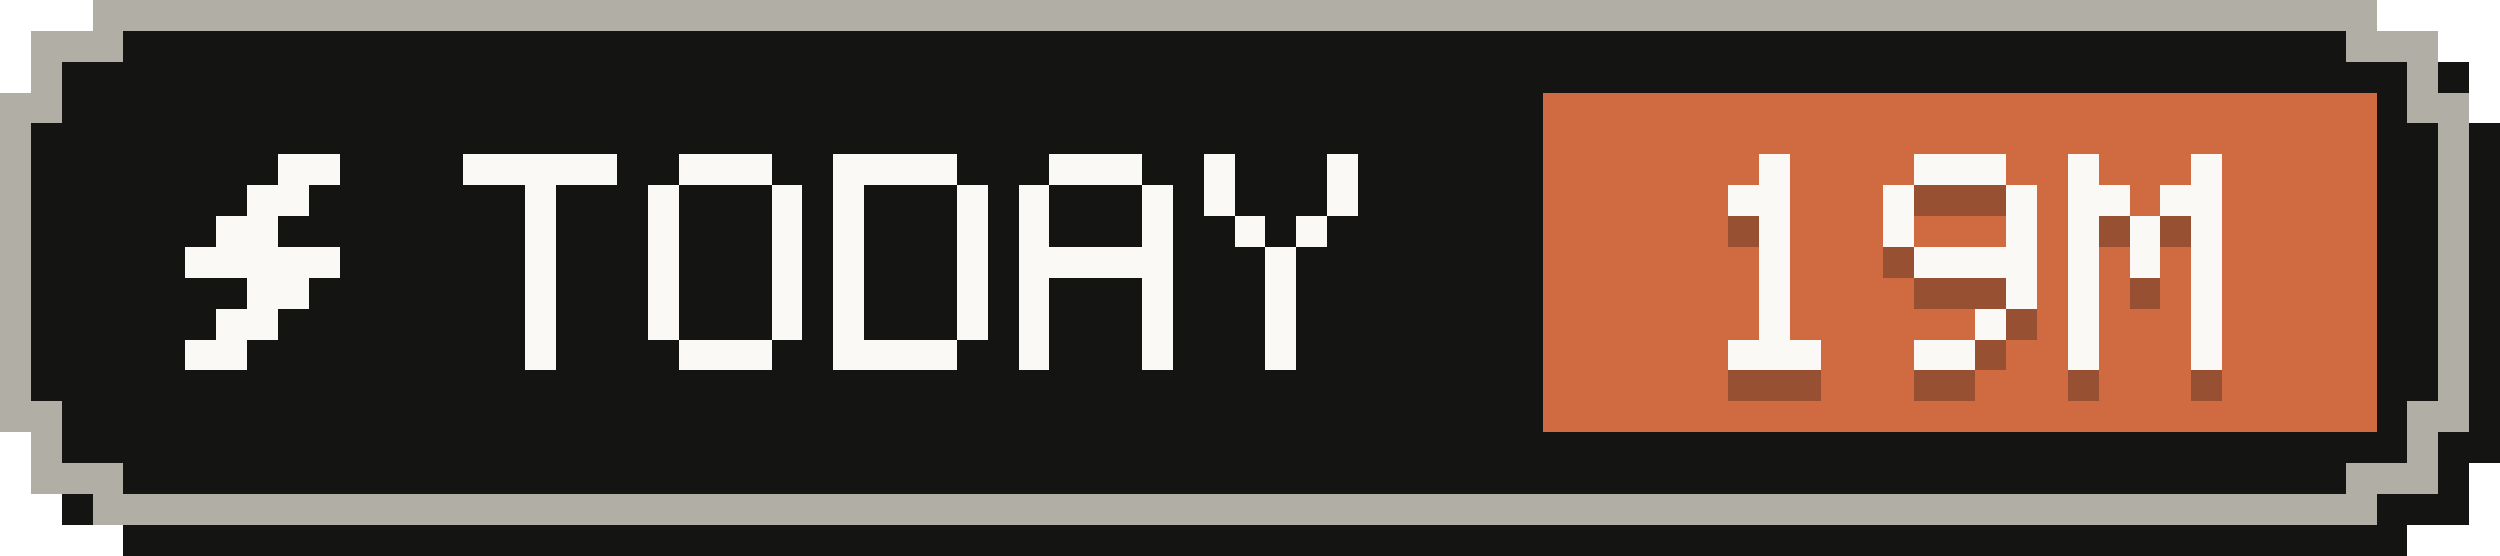
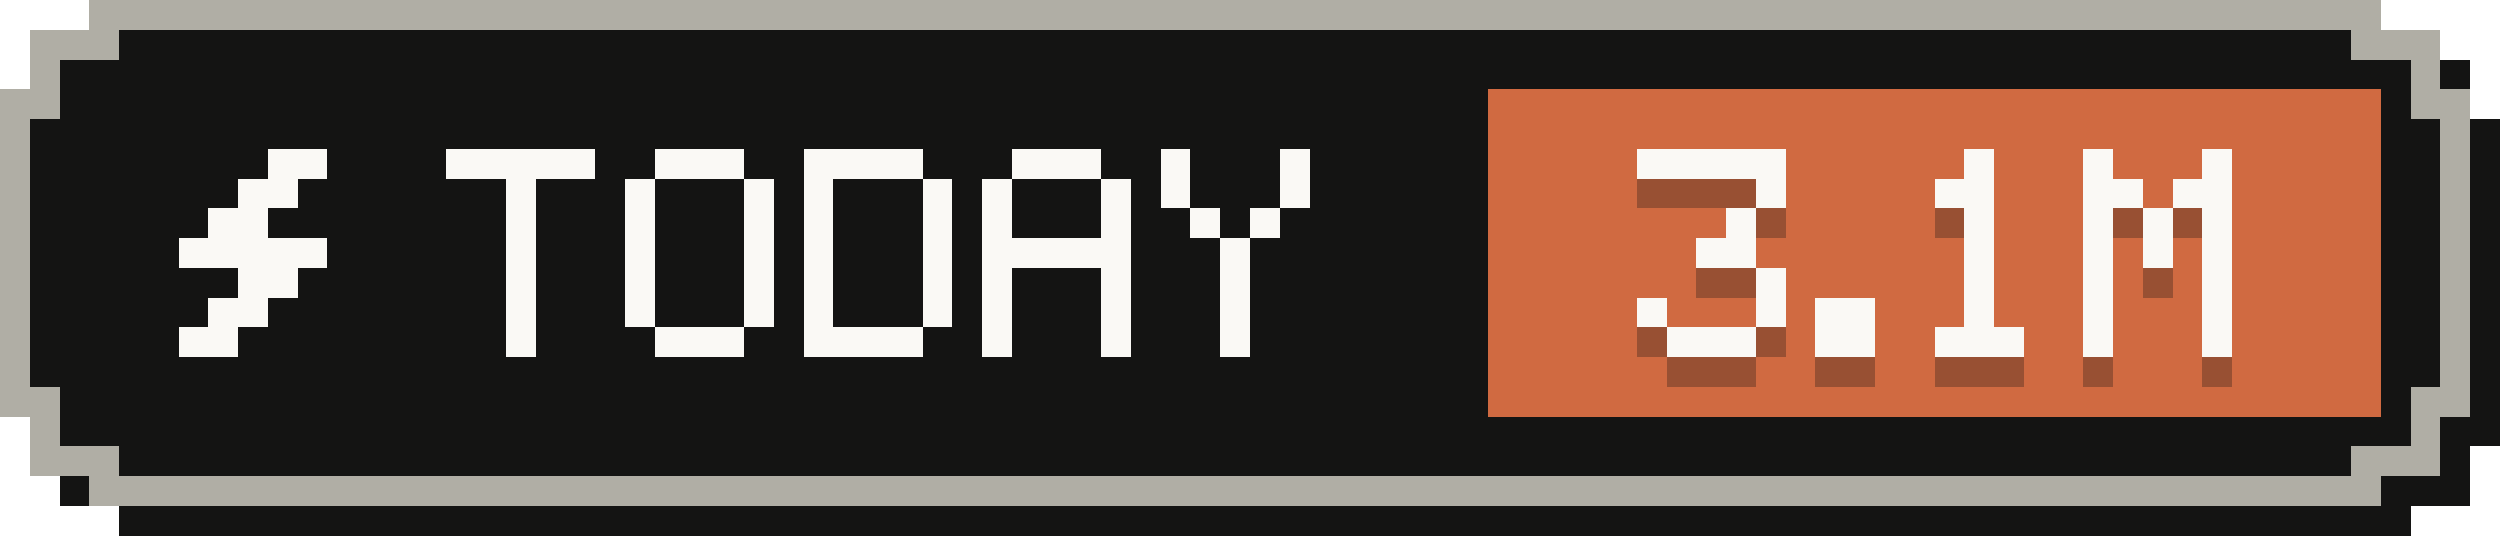
- <svg xmlns="http://www.w3.org/2000/svg" width="81" height="18" viewBox="0 0 81 18" role="img" aria-label="Tokens today: 19M">
+ <svg xmlns="http://www.w3.org/2000/svg" width="84" height="18" viewBox="0 0 84 18" role="img" aria-label="Tokens today: 3.1M">
  <g shape-rendering="crispEdges">
-     <path fill="#141413" d="M4,1 H78 V2 H80 V4 H81 V15 H80 V17 H78 V18 H4 V17 H2 V15 H1 V4 H2 V2 H4 Z" />
-     <path fill="#b0aea5" d="M3,0 H77 V1 H79 V3 H80 V14 H79 V16 H77 V17 H3 V16 H1 V14 H0 V3 H1 V1 H3 Z" />
-     <path fill="#141413" d="M4,1 H76 V2 H78 V4 H79 V13 H78 V15 H76 V16 H4 V15 H2 V13 H1 V4 H2 V2 H4 Z" />
-     <rect fill="#d06a41" x="50" y="3" width="27" height="11" />
+     <path fill="#141413" d="M4,1 H81 V2 H83 V4 H84 V15 H83 V17 H81 V18 H4 V17 H2 V15 H1 V4 H2 V2 H4 Z" />
+     <path fill="#b0aea5" d="M3,0 H80 V1 H82 V3 H83 V14 H82 V16 H80 V17 H3 V16 H1 V14 H0 V3 H1 V1 H3 Z" />
+     <path fill="#141413" d="M4,1 H79 V2 H81 V4 H82 V13 H81 V15 H79 V16 H4 V15 H2 V13 H1 V4 H2 V2 H4 Z" />
+     <rect fill="#d06a41" x="50" y="3" width="30" height="11" />
    <g fill="#faf9f5">
      <rect x="9" y="5" width="2" height="1" />
      <rect x="8" y="6" width="2" height="1" />
      <rect x="7" y="7" width="2" height="1" />
      <rect x="6" y="8" width="5" height="1" />
      <rect x="8" y="9" width="2" height="1" />
      <rect x="7" y="10" width="2" height="1" />
      <rect x="6" y="11" width="2" height="1" />
    </g>
    <g fill="#faf9f5">
      <rect x="15" y="5" width="5" height="1" />
      <rect x="17" y="6" width="1" height="1" />
      <rect x="17" y="7" width="1" height="1" />
      <rect x="17" y="8" width="1" height="1" />
      <rect x="17" y="9" width="1" height="1" />
      <rect x="17" y="10" width="1" height="1" />
      <rect x="17" y="11" width="1" height="1" />
      <rect x="22" y="5" width="3" height="1" />
      <rect x="21" y="6" width="1" height="1" />
      <rect x="25" y="6" width="1" height="1" />
      <rect x="21" y="7" width="1" height="1" />
      <rect x="25" y="7" width="1" height="1" />
      <rect x="21" y="8" width="1" height="1" />
      <rect x="25" y="8" width="1" height="1" />
      <rect x="21" y="9" width="1" height="1" />
      <rect x="25" y="9" width="1" height="1" />
      <rect x="21" y="10" width="1" height="1" />
      <rect x="25" y="10" width="1" height="1" />
      <rect x="22" y="11" width="3" height="1" />
      <rect x="27" y="5" width="4" height="1" />
      <rect x="27" y="6" width="1" height="1" />
      <rect x="31" y="6" width="1" height="1" />
      <rect x="27" y="7" width="1" height="1" />
      <rect x="31" y="7" width="1" height="1" />
      <rect x="27" y="8" width="1" height="1" />
      <rect x="31" y="8" width="1" height="1" />
      <rect x="27" y="9" width="1" height="1" />
      <rect x="31" y="9" width="1" height="1" />
      <rect x="27" y="10" width="1" height="1" />
      <rect x="31" y="10" width="1" height="1" />
      <rect x="27" y="11" width="4" height="1" />
      <rect x="34" y="5" width="3" height="1" />
      <rect x="33" y="6" width="1" height="1" />
      <rect x="37" y="6" width="1" height="1" />
      <rect x="33" y="7" width="1" height="1" />
      <rect x="37" y="7" width="1" height="1" />
      <rect x="33" y="8" width="5" height="1" />
      <rect x="33" y="9" width="1" height="1" />
      <rect x="37" y="9" width="1" height="1" />
      <rect x="33" y="10" width="1" height="1" />
      <rect x="37" y="10" width="1" height="1" />
      <rect x="33" y="11" width="1" height="1" />
      <rect x="37" y="11" width="1" height="1" />
      <rect x="39" y="5" width="1" height="1" />
      <rect x="43" y="5" width="1" height="1" />
      <rect x="39" y="6" width="1" height="1" />
      <rect x="43" y="6" width="1" height="1" />
      <rect x="40" y="7" width="1" height="1" />
      <rect x="42" y="7" width="1" height="1" />
      <rect x="41" y="8" width="1" height="1" />
      <rect x="41" y="9" width="1" height="1" />
      <rect x="41" y="10" width="1" height="1" />
      <rect x="41" y="11" width="1" height="1" />
    </g>
    <g fill="#141413" fill-opacity=".3">
-       <rect x="57" y="6" width="1" height="1" />
-       <rect x="56" y="7" width="2" height="1" />
-       <rect x="57" y="8" width="1" height="1" />
-       <rect x="57" y="9" width="1" height="1" />
-       <rect x="57" y="10" width="1" height="1" />
-       <rect x="57" y="11" width="1" height="1" />
+       <rect x="55" y="6" width="5" height="1" />
+       <rect x="59" y="7" width="1" height="1" />
+       <rect x="58" y="8" width="1" height="1" />
+       <rect x="57" y="9" width="2" height="1" />
+       <rect x="59" y="10" width="1" height="1" />
+       <rect x="55" y="11" width="1" height="1" />
+       <rect x="59" y="11" width="1" height="1" />
      <rect x="56" y="12" width="3" height="1" />
-       <rect x="62" y="6" width="3" height="1" />
-       <rect x="61" y="7" width="1" height="1" />
-       <rect x="65" y="7" width="1" height="1" />
-       <rect x="61" y="8" width="1" height="1" />
-       <rect x="65" y="8" width="1" height="1" />
-       <rect x="62" y="9" width="4" height="1" />
-       <rect x="65" y="10" width="1" height="1" />
-       <rect x="64" y="11" width="1" height="1" />
-       <rect x="62" y="12" width="2" height="1" />
-       <rect x="67" y="6" width="1" height="1" />
-       <rect x="71" y="6" width="1" height="1" />
-       <rect x="67" y="7" width="2" height="1" />
+       <rect x="61" y="11" width="2" height="1" />
+       <rect x="61" y="12" width="2" height="1" />
+       <rect x="66" y="6" width="1" height="1" />
+       <rect x="65" y="7" width="2" height="1" />
+       <rect x="66" y="8" width="1" height="1" />
+       <rect x="66" y="9" width="1" height="1" />
+       <rect x="66" y="10" width="1" height="1" />
+       <rect x="66" y="11" width="1" height="1" />
+       <rect x="65" y="12" width="3" height="1" />
+       <rect x="70" y="6" width="1" height="1" />
+       <rect x="74" y="6" width="1" height="1" />
      <rect x="70" y="7" width="2" height="1" />
-       <rect x="67" y="8" width="1" height="1" />
-       <rect x="69" y="8" width="1" height="1" />
-       <rect x="71" y="8" width="1" height="1" />
-       <rect x="67" y="9" width="1" height="1" />
-       <rect x="69" y="9" width="1" height="1" />
-       <rect x="71" y="9" width="1" height="1" />
-       <rect x="67" y="10" width="1" height="1" />
-       <rect x="71" y="10" width="1" height="1" />
-       <rect x="67" y="11" width="1" height="1" />
-       <rect x="71" y="11" width="1" height="1" />
-       <rect x="67" y="12" width="1" height="1" />
-       <rect x="71" y="12" width="1" height="1" />
+       <rect x="73" y="7" width="2" height="1" />
+       <rect x="70" y="8" width="1" height="1" />
+       <rect x="72" y="8" width="1" height="1" />
+       <rect x="74" y="8" width="1" height="1" />
+       <rect x="70" y="9" width="1" height="1" />
+       <rect x="72" y="9" width="1" height="1" />
+       <rect x="74" y="9" width="1" height="1" />
+       <rect x="70" y="10" width="1" height="1" />
+       <rect x="74" y="10" width="1" height="1" />
+       <rect x="70" y="11" width="1" height="1" />
+       <rect x="74" y="11" width="1" height="1" />
+       <rect x="70" y="12" width="1" height="1" />
+       <rect x="74" y="12" width="1" height="1" />
    </g>
    <g fill="#faf9f5">
-       <rect x="57" y="5" width="1" height="1" />
-       <rect x="56" y="6" width="2" height="1" />
-       <rect x="57" y="7" width="1" height="1" />
-       <rect x="57" y="8" width="1" height="1" />
-       <rect x="57" y="9" width="1" height="1" />
-       <rect x="57" y="10" width="1" height="1" />
+       <rect x="55" y="5" width="5" height="1" />
+       <rect x="59" y="6" width="1" height="1" />
+       <rect x="58" y="7" width="1" height="1" />
+       <rect x="57" y="8" width="2" height="1" />
+       <rect x="59" y="9" width="1" height="1" />
+       <rect x="55" y="10" width="1" height="1" />
+       <rect x="59" y="10" width="1" height="1" />
      <rect x="56" y="11" width="3" height="1" />
-       <rect x="62" y="5" width="3" height="1" />
-       <rect x="61" y="6" width="1" height="1" />
-       <rect x="65" y="6" width="1" height="1" />
-       <rect x="61" y="7" width="1" height="1" />
-       <rect x="65" y="7" width="1" height="1" />
-       <rect x="62" y="8" width="4" height="1" />
-       <rect x="65" y="9" width="1" height="1" />
-       <rect x="64" y="10" width="1" height="1" />
-       <rect x="62" y="11" width="2" height="1" />
-       <rect x="67" y="5" width="1" height="1" />
-       <rect x="71" y="5" width="1" height="1" />
-       <rect x="67" y="6" width="2" height="1" />
+       <rect x="61" y="10" width="2" height="1" />
+       <rect x="61" y="11" width="2" height="1" />
+       <rect x="66" y="5" width="1" height="1" />
+       <rect x="65" y="6" width="2" height="1" />
+       <rect x="66" y="7" width="1" height="1" />
+       <rect x="66" y="8" width="1" height="1" />
+       <rect x="66" y="9" width="1" height="1" />
+       <rect x="66" y="10" width="1" height="1" />
+       <rect x="65" y="11" width="3" height="1" />
+       <rect x="70" y="5" width="1" height="1" />
+       <rect x="74" y="5" width="1" height="1" />
      <rect x="70" y="6" width="2" height="1" />
-       <rect x="67" y="7" width="1" height="1" />
-       <rect x="69" y="7" width="1" height="1" />
-       <rect x="71" y="7" width="1" height="1" />
-       <rect x="67" y="8" width="1" height="1" />
-       <rect x="69" y="8" width="1" height="1" />
-       <rect x="71" y="8" width="1" height="1" />
-       <rect x="67" y="9" width="1" height="1" />
-       <rect x="71" y="9" width="1" height="1" />
-       <rect x="67" y="10" width="1" height="1" />
-       <rect x="71" y="10" width="1" height="1" />
-       <rect x="67" y="11" width="1" height="1" />
-       <rect x="71" y="11" width="1" height="1" />
+       <rect x="73" y="6" width="2" height="1" />
+       <rect x="70" y="7" width="1" height="1" />
+       <rect x="72" y="7" width="1" height="1" />
+       <rect x="74" y="7" width="1" height="1" />
+       <rect x="70" y="8" width="1" height="1" />
+       <rect x="72" y="8" width="1" height="1" />
+       <rect x="74" y="8" width="1" height="1" />
+       <rect x="70" y="9" width="1" height="1" />
+       <rect x="74" y="9" width="1" height="1" />
+       <rect x="70" y="10" width="1" height="1" />
+       <rect x="74" y="10" width="1" height="1" />
+       <rect x="70" y="11" width="1" height="1" />
+       <rect x="74" y="11" width="1" height="1" />
    </g>
  </g>
</svg>
